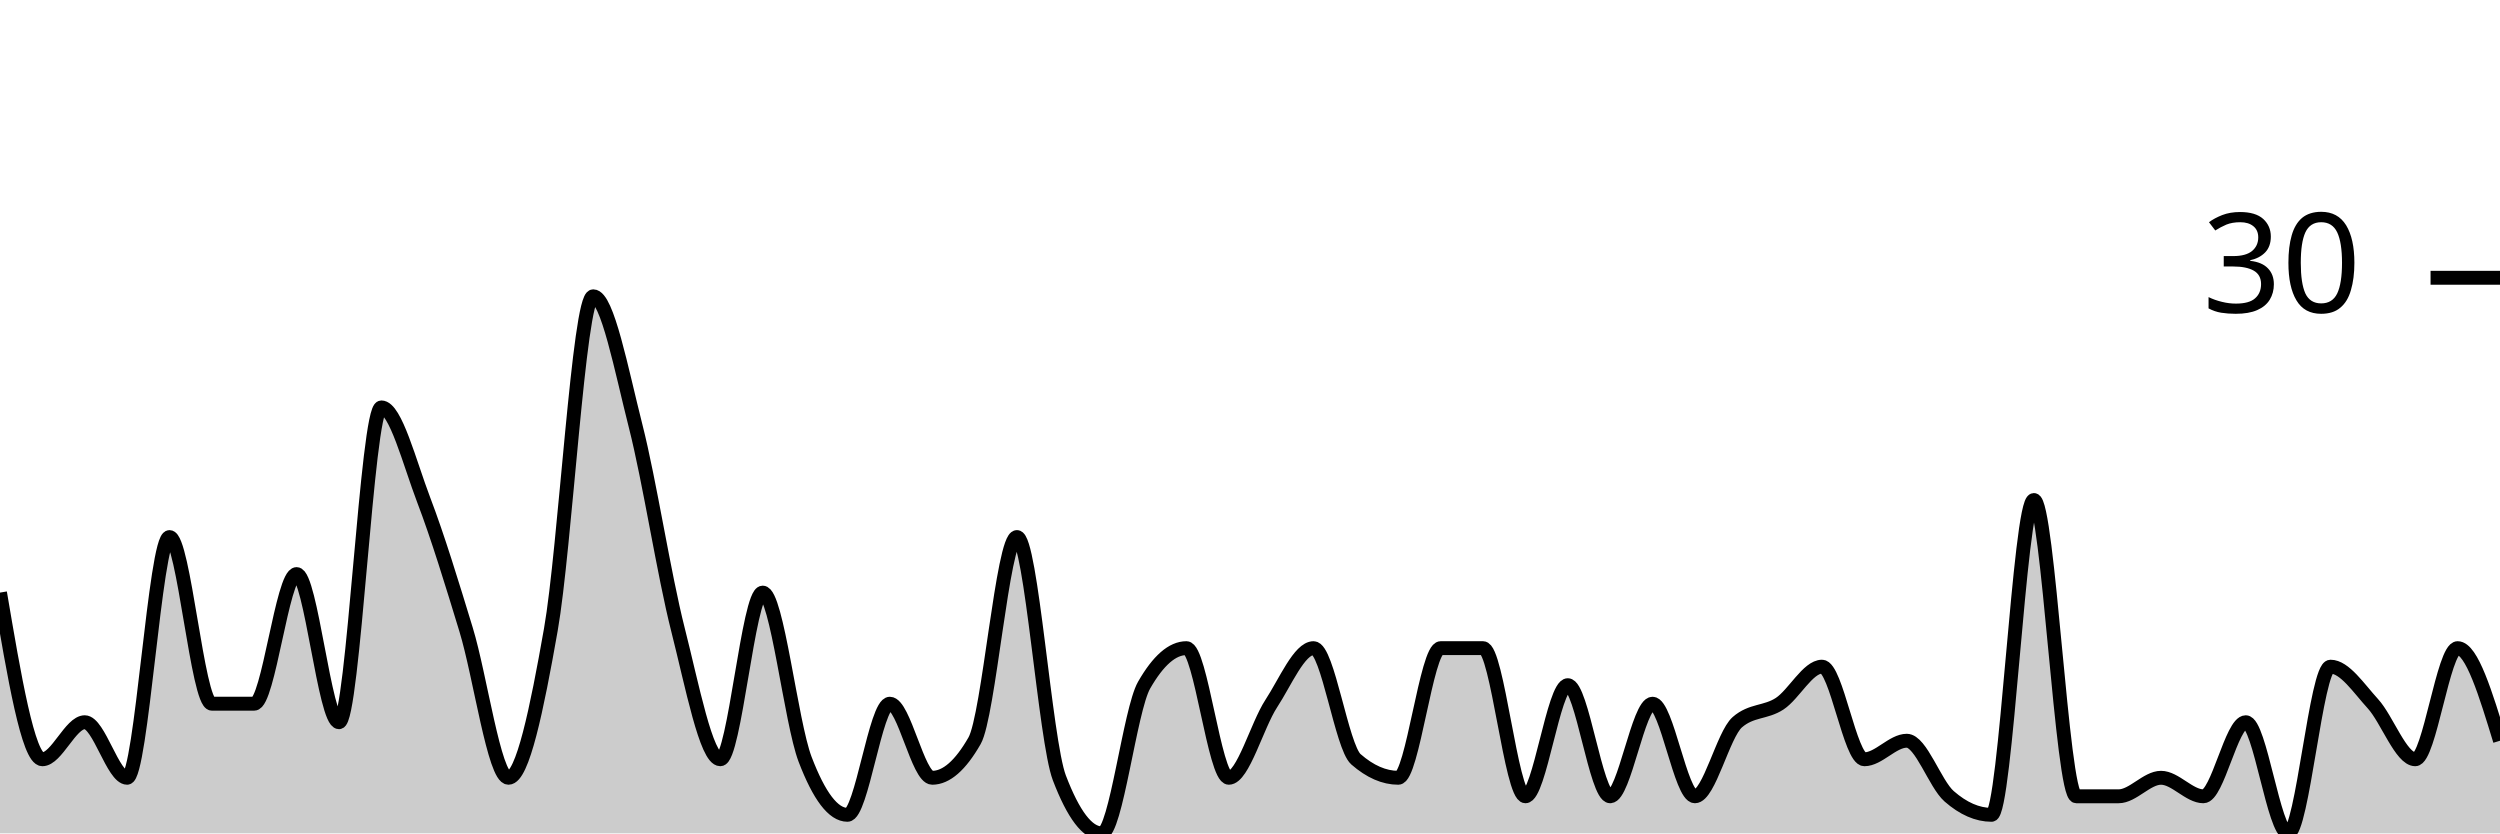
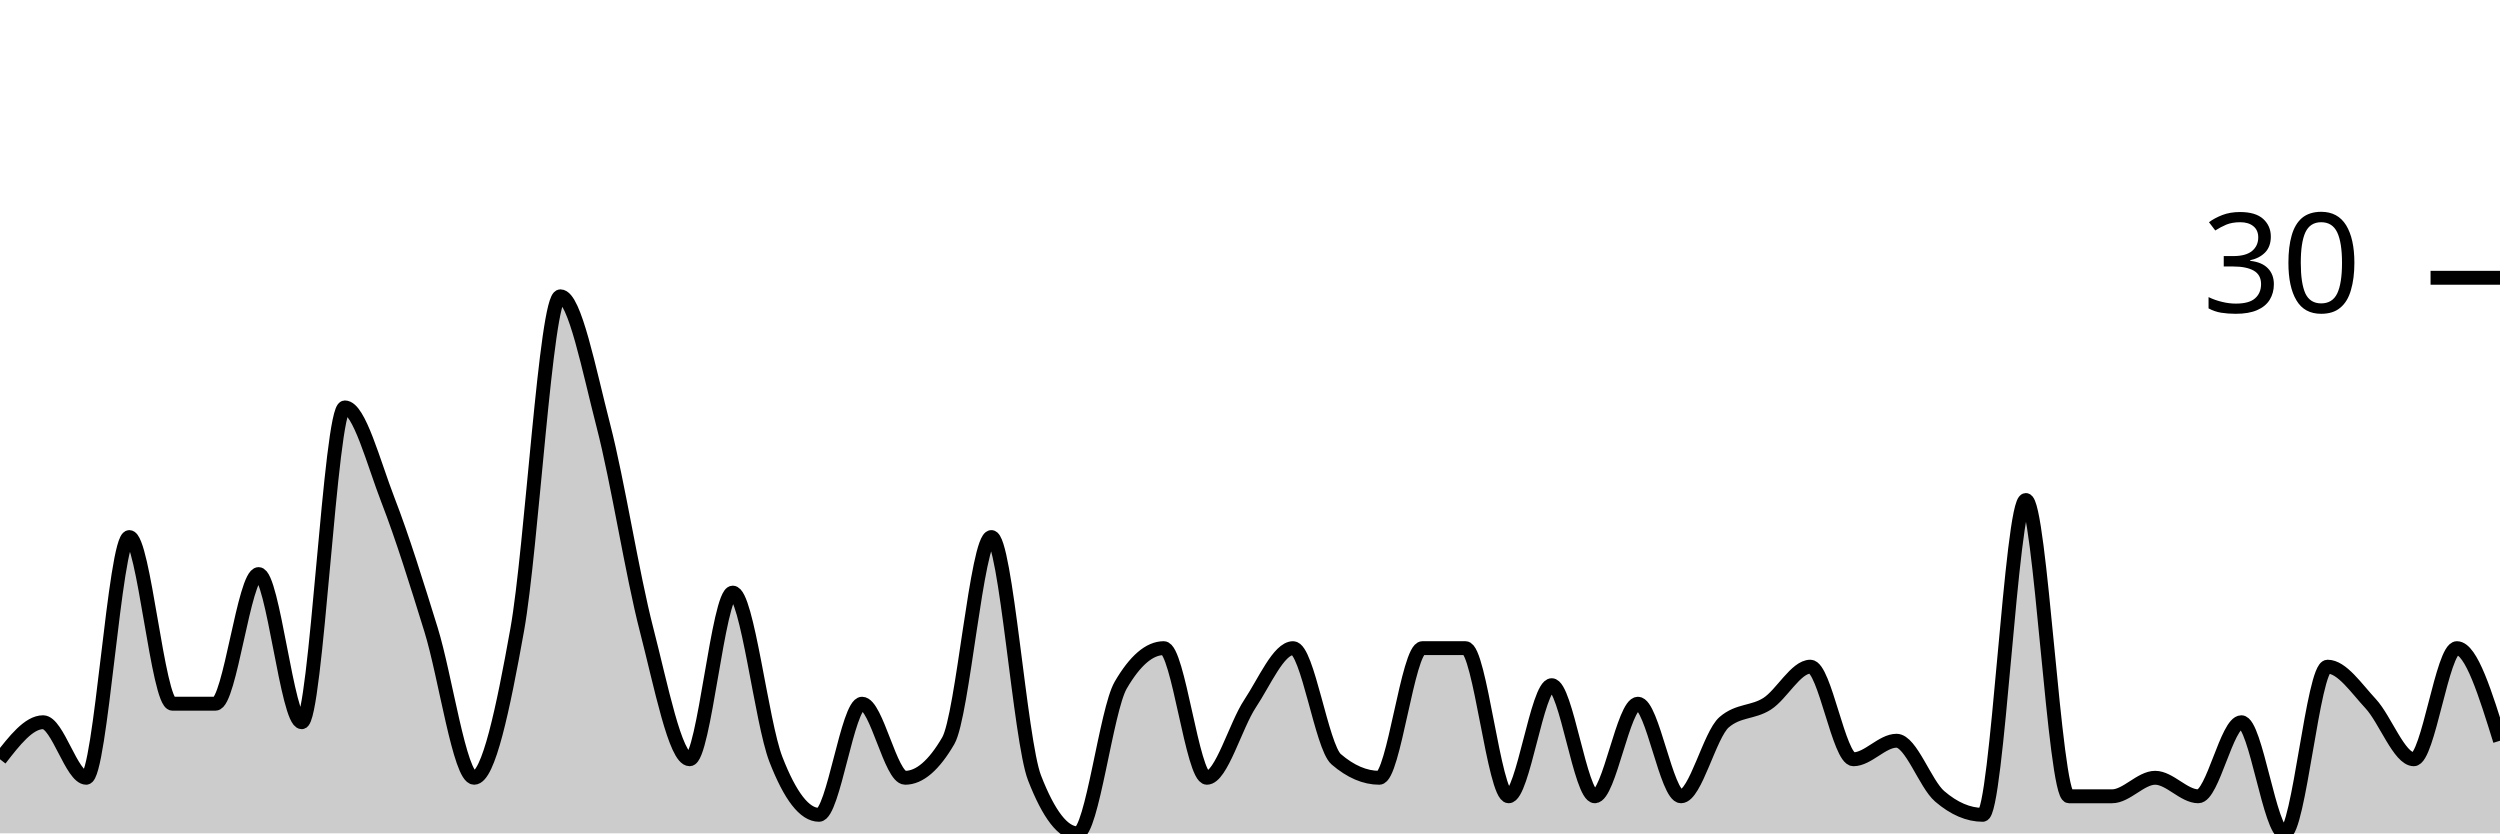
<svg xmlns="http://www.w3.org/2000/svg" viewBox="0 0 180 60">
  <g transform="translate(0,20)">
-     <path class="area" fill="rgba(0, 0, 0, 0.2)" d="M0,22.667C1.017,28.667,2.034,34.667,3.051,34.667C4.068,34.667,5.085,32,6.102,32C7.119,32,8.136,36,9.153,36C10.169,36,11.186,18.667,12.203,18.667C13.22,18.667,14.237,30.667,15.254,30.667C16.271,30.667,17.288,30.667,18.305,30.667C19.322,30.667,20.339,21.333,21.356,21.333C22.373,21.333,23.39,32,24.407,32C25.424,32,26.441,9.333,27.458,9.333C28.475,9.333,29.492,13.333,30.508,16C31.525,18.667,32.542,22,33.559,25.333C34.576,28.667,35.593,36,36.61,36C37.627,36,38.644,31.111,39.661,25.333C40.678,19.556,41.695,1.333,42.712,1.333C43.729,1.333,44.746,6.667,45.763,10.667C46.78,14.667,47.797,21.333,48.814,25.333C49.831,29.333,50.847,34.667,51.864,34.667C52.881,34.667,53.898,22.667,54.915,22.667C55.932,22.667,56.949,32,57.966,34.667C58.983,37.333,60,38.667,61.017,38.667C62.034,38.667,63.051,30.667,64.068,30.667C65.085,30.667,66.102,36,67.119,36C68.136,36,69.153,35.111,70.169,33.333C71.186,31.556,72.203,18.667,73.22,18.667C74.237,18.667,75.254,33.333,76.271,36C77.288,38.667,78.305,40,79.322,40C80.339,40,81.356,31.111,82.373,29.333C83.39,27.556,84.407,26.667,85.424,26.667C86.441,26.667,87.458,36,88.475,36C89.492,36,90.508,32.222,91.525,30.667C92.542,29.111,93.559,26.667,94.576,26.667C95.593,26.667,96.61,33.778,97.627,34.667C98.644,35.556,99.661,36,100.678,36C101.695,36,102.712,26.667,103.729,26.667C104.746,26.667,105.763,26.667,106.78,26.667C107.797,26.667,108.814,37.333,109.831,37.333C110.847,37.333,111.864,29.333,112.881,29.333C113.898,29.333,114.915,37.333,115.932,37.333C116.949,37.333,117.966,30.667,118.983,30.667C120,30.667,121.017,37.333,122.034,37.333C123.051,37.333,124.068,32.889,125.085,32C126.102,31.111,127.119,31.333,128.136,30.667C129.153,30,130.169,28,131.186,28C132.203,28,133.22,34.667,134.237,34.667C135.254,34.667,136.271,33.333,137.288,33.333C138.305,33.333,139.322,36.444,140.339,37.333C141.356,38.222,142.373,38.667,143.39,38.667C144.407,38.667,145.424,16,146.441,16C147.458,16,148.475,37.333,149.492,37.333C150.508,37.333,151.525,37.333,152.542,37.333C153.559,37.333,154.576,36,155.593,36C156.61,36,157.627,37.333,158.644,37.333C159.661,37.333,160.678,32,161.695,32C162.712,32,163.729,40,164.746,40C165.763,40,166.78,28,167.797,28C168.814,28,169.831,29.556,170.847,30.667C171.864,31.778,172.881,34.667,173.898,34.667C174.915,34.667,175.932,26.667,176.949,26.667C177.966,26.667,178.983,30,180,33.333L180,40C178.983,40,177.966,40,176.949,40C175.932,40,174.915,40,173.898,40C172.881,40,171.864,40,170.847,40C169.831,40,168.814,40,167.797,40C166.78,40,165.763,40,164.746,40C163.729,40,162.712,40,161.695,40C160.678,40,159.661,40,158.644,40C157.627,40,156.61,40,155.593,40C154.576,40,153.559,40,152.542,40C151.525,40,150.508,40,149.492,40C148.475,40,147.458,40,146.441,40C145.424,40,144.407,40,143.39,40C142.373,40,141.356,40,140.339,40C139.322,40,138.305,40,137.288,40C136.271,40,135.254,40,134.237,40C133.22,40,132.203,40,131.186,40C130.169,40,129.153,40,128.136,40C127.119,40,126.102,40,125.085,40C124.068,40,123.051,40,122.034,40C121.017,40,120,40,118.983,40C117.966,40,116.949,40,115.932,40C114.915,40,113.898,40,112.881,40C111.864,40,110.847,40,109.831,40C108.814,40,107.797,40,106.78,40C105.763,40,104.746,40,103.729,40C102.712,40,101.695,40,100.678,40C99.661,40,98.644,40,97.627,40C96.61,40,95.593,40,94.576,40C93.559,40,92.542,40,91.525,40C90.508,40,89.492,40,88.475,40C87.458,40,86.441,40,85.424,40C84.407,40,83.39,40,82.373,40C81.356,40,80.339,40,79.322,40C78.305,40,77.288,40,76.271,40C75.254,40,74.237,40,73.22,40C72.203,40,71.186,40,70.169,40C69.153,40,68.136,40,67.119,40C66.102,40,65.085,40,64.068,40C63.051,40,62.034,40,61.017,40C60,40,58.983,40,57.966,40C56.949,40,55.932,40,54.915,40C53.898,40,52.881,40,51.864,40C50.847,40,49.831,40,48.814,40C47.797,40,46.78,40,45.763,40C44.746,40,43.729,40,42.712,40C41.695,40,40.678,40,39.661,40C38.644,40,37.627,40,36.61,40C35.593,40,34.576,40,33.559,40C32.542,40,31.525,40,30.508,40C29.492,40,28.475,40,27.458,40C26.441,40,25.424,40,24.407,40C23.39,40,22.373,40,21.356,40C20.339,40,19.322,40,18.305,40C17.288,40,16.271,40,15.254,40C14.237,40,13.22,40,12.203,40C11.186,40,10.169,40,9.153,40C8.136,40,7.119,40,6.102,40C5.085,40,4.068,40,3.051,40C2.034,40,1.017,40,0,40Z" />
-     <path class="line" stroke="black" fill="none" d="M0,22.667C1.017,28.667,2.034,34.667,3.051,34.667C4.068,34.667,5.085,32,6.102,32C7.119,32,8.136,36,9.153,36C10.169,36,11.186,18.667,12.203,18.667C13.22,18.667,14.237,30.667,15.254,30.667C16.271,30.667,17.288,30.667,18.305,30.667C19.322,30.667,20.339,21.333,21.356,21.333C22.373,21.333,23.39,32,24.407,32C25.424,32,26.441,9.333,27.458,9.333C28.475,9.333,29.492,13.333,30.508,16C31.525,18.667,32.542,22,33.559,25.333C34.576,28.667,35.593,36,36.61,36C37.627,36,38.644,31.111,39.661,25.333C40.678,19.556,41.695,1.333,42.712,1.333C43.729,1.333,44.746,6.667,45.763,10.667C46.78,14.667,47.797,21.333,48.814,25.333C49.831,29.333,50.847,34.667,51.864,34.667C52.881,34.667,53.898,22.667,54.915,22.667C55.932,22.667,56.949,32,57.966,34.667C58.983,37.333,60,38.667,61.017,38.667C62.034,38.667,63.051,30.667,64.068,30.667C65.085,30.667,66.102,36,67.119,36C68.136,36,69.153,35.111,70.169,33.333C71.186,31.556,72.203,18.667,73.22,18.667C74.237,18.667,75.254,33.333,76.271,36C77.288,38.667,78.305,40,79.322,40C80.339,40,81.356,31.111,82.373,29.333C83.39,27.556,84.407,26.667,85.424,26.667C86.441,26.667,87.458,36,88.475,36C89.492,36,90.508,32.222,91.525,30.667C92.542,29.111,93.559,26.667,94.576,26.667C95.593,26.667,96.61,33.778,97.627,34.667C98.644,35.556,99.661,36,100.678,36C101.695,36,102.712,26.667,103.729,26.667C104.746,26.667,105.763,26.667,106.78,26.667C107.797,26.667,108.814,37.333,109.831,37.333C110.847,37.333,111.864,29.333,112.881,29.333C113.898,29.333,114.915,37.333,115.932,37.333C116.949,37.333,117.966,30.667,118.983,30.667C120,30.667,121.017,37.333,122.034,37.333C123.051,37.333,124.068,32.889,125.085,32C126.102,31.111,127.119,31.333,128.136,30.667C129.153,30,130.169,28,131.186,28C132.203,28,133.22,34.667,134.237,34.667C135.254,34.667,136.271,33.333,137.288,33.333C138.305,33.333,139.322,36.444,140.339,37.333C141.356,38.222,142.373,38.667,143.39,38.667C144.407,38.667,145.424,16,146.441,16C147.458,16,148.475,37.333,149.492,37.333C150.508,37.333,151.525,37.333,152.542,37.333C153.559,37.333,154.576,36,155.593,36C156.61,36,157.627,37.333,158.644,37.333C159.661,37.333,160.678,32,161.695,32C162.712,32,163.729,40,164.746,40C165.763,40,166.78,28,167.797,28C168.814,28,169.831,29.556,170.847,30.667C171.864,31.778,172.881,34.667,173.898,34.667C174.915,34.667,175.932,26.667,176.949,26.667C177.966,26.667,178.983,30,180,33.333" />
+     <path class="area" fill="rgba(0, 0, 0, 0.2)" d="M0,34.667C1.034,33.333,2.069,32,3.103,32C4.138,32,5.172,36,6.207,36C7.241,36,8.276,18.667,9.31,18.667C10.345,18.667,11.379,30.667,12.414,30.667C13.448,30.667,14.483,30.667,15.517,30.667C16.552,30.667,17.586,21.333,18.621,21.333C19.655,21.333,20.69,32,21.724,32C22.759,32,23.793,9.333,24.828,9.333C25.862,9.333,26.897,13.333,27.931,16C28.966,18.667,30,22,31.034,25.333C32.069,28.667,33.103,36,34.138,36C35.172,36,36.207,31.111,37.241,25.333C38.276,19.556,39.31,1.333,40.345,1.333C41.379,1.333,42.414,6.667,43.448,10.667C44.483,14.667,45.517,21.333,46.552,25.333C47.586,29.333,48.621,34.667,49.655,34.667C50.69,34.667,51.724,22.667,52.759,22.667C53.793,22.667,54.828,32,55.862,34.667C56.897,37.333,57.931,38.667,58.966,38.667C60,38.667,61.034,30.667,62.069,30.667C63.103,30.667,64.138,36,65.172,36C66.207,36,67.241,35.111,68.276,33.333C69.31,31.556,70.345,18.667,71.379,18.667C72.414,18.667,73.448,33.333,74.483,36C75.517,38.667,76.552,40,77.586,40C78.621,40,79.655,31.111,80.69,29.333C81.724,27.556,82.759,26.667,83.793,26.667C84.828,26.667,85.862,36,86.897,36C87.931,36,88.966,32.222,90,30.667C91.034,29.111,92.069,26.667,93.103,26.667C94.138,26.667,95.172,33.778,96.207,34.667C97.241,35.556,98.276,36,99.31,36C100.345,36,101.379,26.667,102.414,26.667C103.448,26.667,104.483,26.667,105.517,26.667C106.552,26.667,107.586,37.333,108.621,37.333C109.655,37.333,110.69,29.333,111.724,29.333C112.759,29.333,113.793,37.333,114.828,37.333C115.862,37.333,116.897,30.667,117.931,30.667C118.966,30.667,120,37.333,121.034,37.333C122.069,37.333,123.103,32.889,124.138,32C125.172,31.111,126.207,31.333,127.241,30.667C128.276,30,129.31,28,130.345,28C131.379,28,132.414,34.667,133.448,34.667C134.483,34.667,135.517,33.333,136.552,33.333C137.586,33.333,138.621,36.444,139.655,37.333C140.69,38.222,141.724,38.667,142.759,38.667C143.793,38.667,144.828,16,145.862,16C146.897,16,147.931,37.333,148.966,37.333C150,37.333,151.034,37.333,152.069,37.333C153.103,37.333,154.138,36,155.172,36C156.207,36,157.241,37.333,158.276,37.333C159.31,37.333,160.345,32,161.379,32C162.414,32,163.448,40,164.483,40C165.517,40,166.552,28,167.586,28C168.621,28,169.655,29.556,170.69,30.667C171.724,31.778,172.759,34.667,173.793,34.667C174.828,34.667,175.862,26.667,176.897,26.667C177.931,26.667,178.966,30,180,33.333L180,40C178.966,40,177.931,40,176.897,40C175.862,40,174.828,40,173.793,40C172.759,40,171.724,40,170.69,40C169.655,40,168.621,40,167.586,40C166.552,40,165.517,40,164.483,40C163.448,40,162.414,40,161.379,40C160.345,40,159.31,40,158.276,40C157.241,40,156.207,40,155.172,40C154.138,40,153.103,40,152.069,40C151.034,40,150,40,148.966,40C147.931,40,146.897,40,145.862,40C144.828,40,143.793,40,142.759,40C141.724,40,140.69,40,139.655,40C138.621,40,137.586,40,136.552,40C135.517,40,134.483,40,133.448,40C132.414,40,131.379,40,130.345,40C129.31,40,128.276,40,127.241,40C126.207,40,125.172,40,124.138,40C123.103,40,122.069,40,121.034,40C120,40,118.966,40,117.931,40C116.897,40,115.862,40,114.828,40C113.793,40,112.759,40,111.724,40C110.69,40,109.655,40,108.621,40C107.586,40,106.552,40,105.517,40C104.483,40,103.448,40,102.414,40C101.379,40,100.345,40,99.31,40C98.276,40,97.241,40,96.207,40C95.172,40,94.138,40,93.103,40C92.069,40,91.034,40,90,40C88.966,40,87.931,40,86.897,40C85.862,40,84.828,40,83.793,40C82.759,40,81.724,40,80.69,40C79.655,40,78.621,40,77.586,40C76.552,40,75.517,40,74.483,40C73.448,40,72.414,40,71.379,40C70.345,40,69.31,40,68.276,40C67.241,40,66.207,40,65.172,40C64.138,40,63.103,40,62.069,40C61.034,40,60,40,58.966,40C57.931,40,56.897,40,55.862,40C54.828,40,53.793,40,52.759,40C51.724,40,50.69,40,49.655,40C48.621,40,47.586,40,46.552,40C45.517,40,44.483,40,43.448,40C42.414,40,41.379,40,40.345,40C39.31,40,38.276,40,37.241,40C36.207,40,35.172,40,34.138,40C33.103,40,32.069,40,31.034,40C30,40,28.966,40,27.931,40C26.897,40,25.862,40,24.828,40C23.793,40,22.759,40,21.724,40C20.69,40,19.655,40,18.621,40C17.586,40,16.552,40,15.517,40C14.483,40,13.448,40,12.414,40C11.379,40,10.345,40,9.31,40C8.276,40,7.241,40,6.207,40C5.172,40,4.138,40,3.103,40C2.069,40,1.034,40,0,40Z" />
+     <path class="line" stroke="black" fill="none" d="M0,34.667C1.034,33.333,2.069,32,3.103,32C4.138,32,5.172,36,6.207,36C7.241,36,8.276,18.667,9.31,18.667C10.345,18.667,11.379,30.667,12.414,30.667C13.448,30.667,14.483,30.667,15.517,30.667C16.552,30.667,17.586,21.333,18.621,21.333C19.655,21.333,20.69,32,21.724,32C22.759,32,23.793,9.333,24.828,9.333C25.862,9.333,26.897,13.333,27.931,16C28.966,18.667,30,22,31.034,25.333C32.069,28.667,33.103,36,34.138,36C35.172,36,36.207,31.111,37.241,25.333C38.276,19.556,39.31,1.333,40.345,1.333C41.379,1.333,42.414,6.667,43.448,10.667C44.483,14.667,45.517,21.333,46.552,25.333C47.586,29.333,48.621,34.667,49.655,34.667C50.69,34.667,51.724,22.667,52.759,22.667C53.793,22.667,54.828,32,55.862,34.667C56.897,37.333,57.931,38.667,58.966,38.667C60,38.667,61.034,30.667,62.069,30.667C63.103,30.667,64.138,36,65.172,36C66.207,36,67.241,35.111,68.276,33.333C69.31,31.556,70.345,18.667,71.379,18.667C72.414,18.667,73.448,33.333,74.483,36C75.517,38.667,76.552,40,77.586,40C78.621,40,79.655,31.111,80.69,29.333C81.724,27.556,82.759,26.667,83.793,26.667C84.828,26.667,85.862,36,86.897,36C87.931,36,88.966,32.222,90,30.667C91.034,29.111,92.069,26.667,93.103,26.667C94.138,26.667,95.172,33.778,96.207,34.667C97.241,35.556,98.276,36,99.31,36C100.345,36,101.379,26.667,102.414,26.667C103.448,26.667,104.483,26.667,105.517,26.667C106.552,26.667,107.586,37.333,108.621,37.333C109.655,37.333,110.69,29.333,111.724,29.333C112.759,29.333,113.793,37.333,114.828,37.333C115.862,37.333,116.897,30.667,117.931,30.667C118.966,30.667,120,37.333,121.034,37.333C122.069,37.333,123.103,32.889,124.138,32C125.172,31.111,126.207,31.333,127.241,30.667C128.276,30,129.31,28,130.345,28C131.379,28,132.414,34.667,133.448,34.667C134.483,34.667,135.517,33.333,136.552,33.333C137.586,33.333,138.621,36.444,139.655,37.333C140.69,38.222,141.724,38.667,142.759,38.667C143.793,38.667,144.828,16,145.862,16C146.897,16,147.931,37.333,148.966,37.333C150,37.333,151.034,37.333,152.069,37.333C153.103,37.333,154.138,36,155.172,36C156.207,36,157.241,37.333,158.276,37.333C159.31,37.333,160.345,32,161.379,32C162.414,32,163.448,40,164.483,40C165.517,40,166.552,28,167.586,28C168.621,28,169.655,29.556,170.69,30.667C171.724,31.778,172.759,34.667,173.793,34.667C174.828,34.667,175.862,26.667,176.897,26.667C177.931,26.667,178.966,30,180,33.333" />
    <path class="axis-ceiling" stroke-width="1" stroke="black" fill="none" d="M175,0L180,0" />
    <text class="axis-ceiling-label" font-family="sans-serif" text-anchor="end" font-size="10px" x="170" y="2.5">30</text>
  </g>
</svg>
